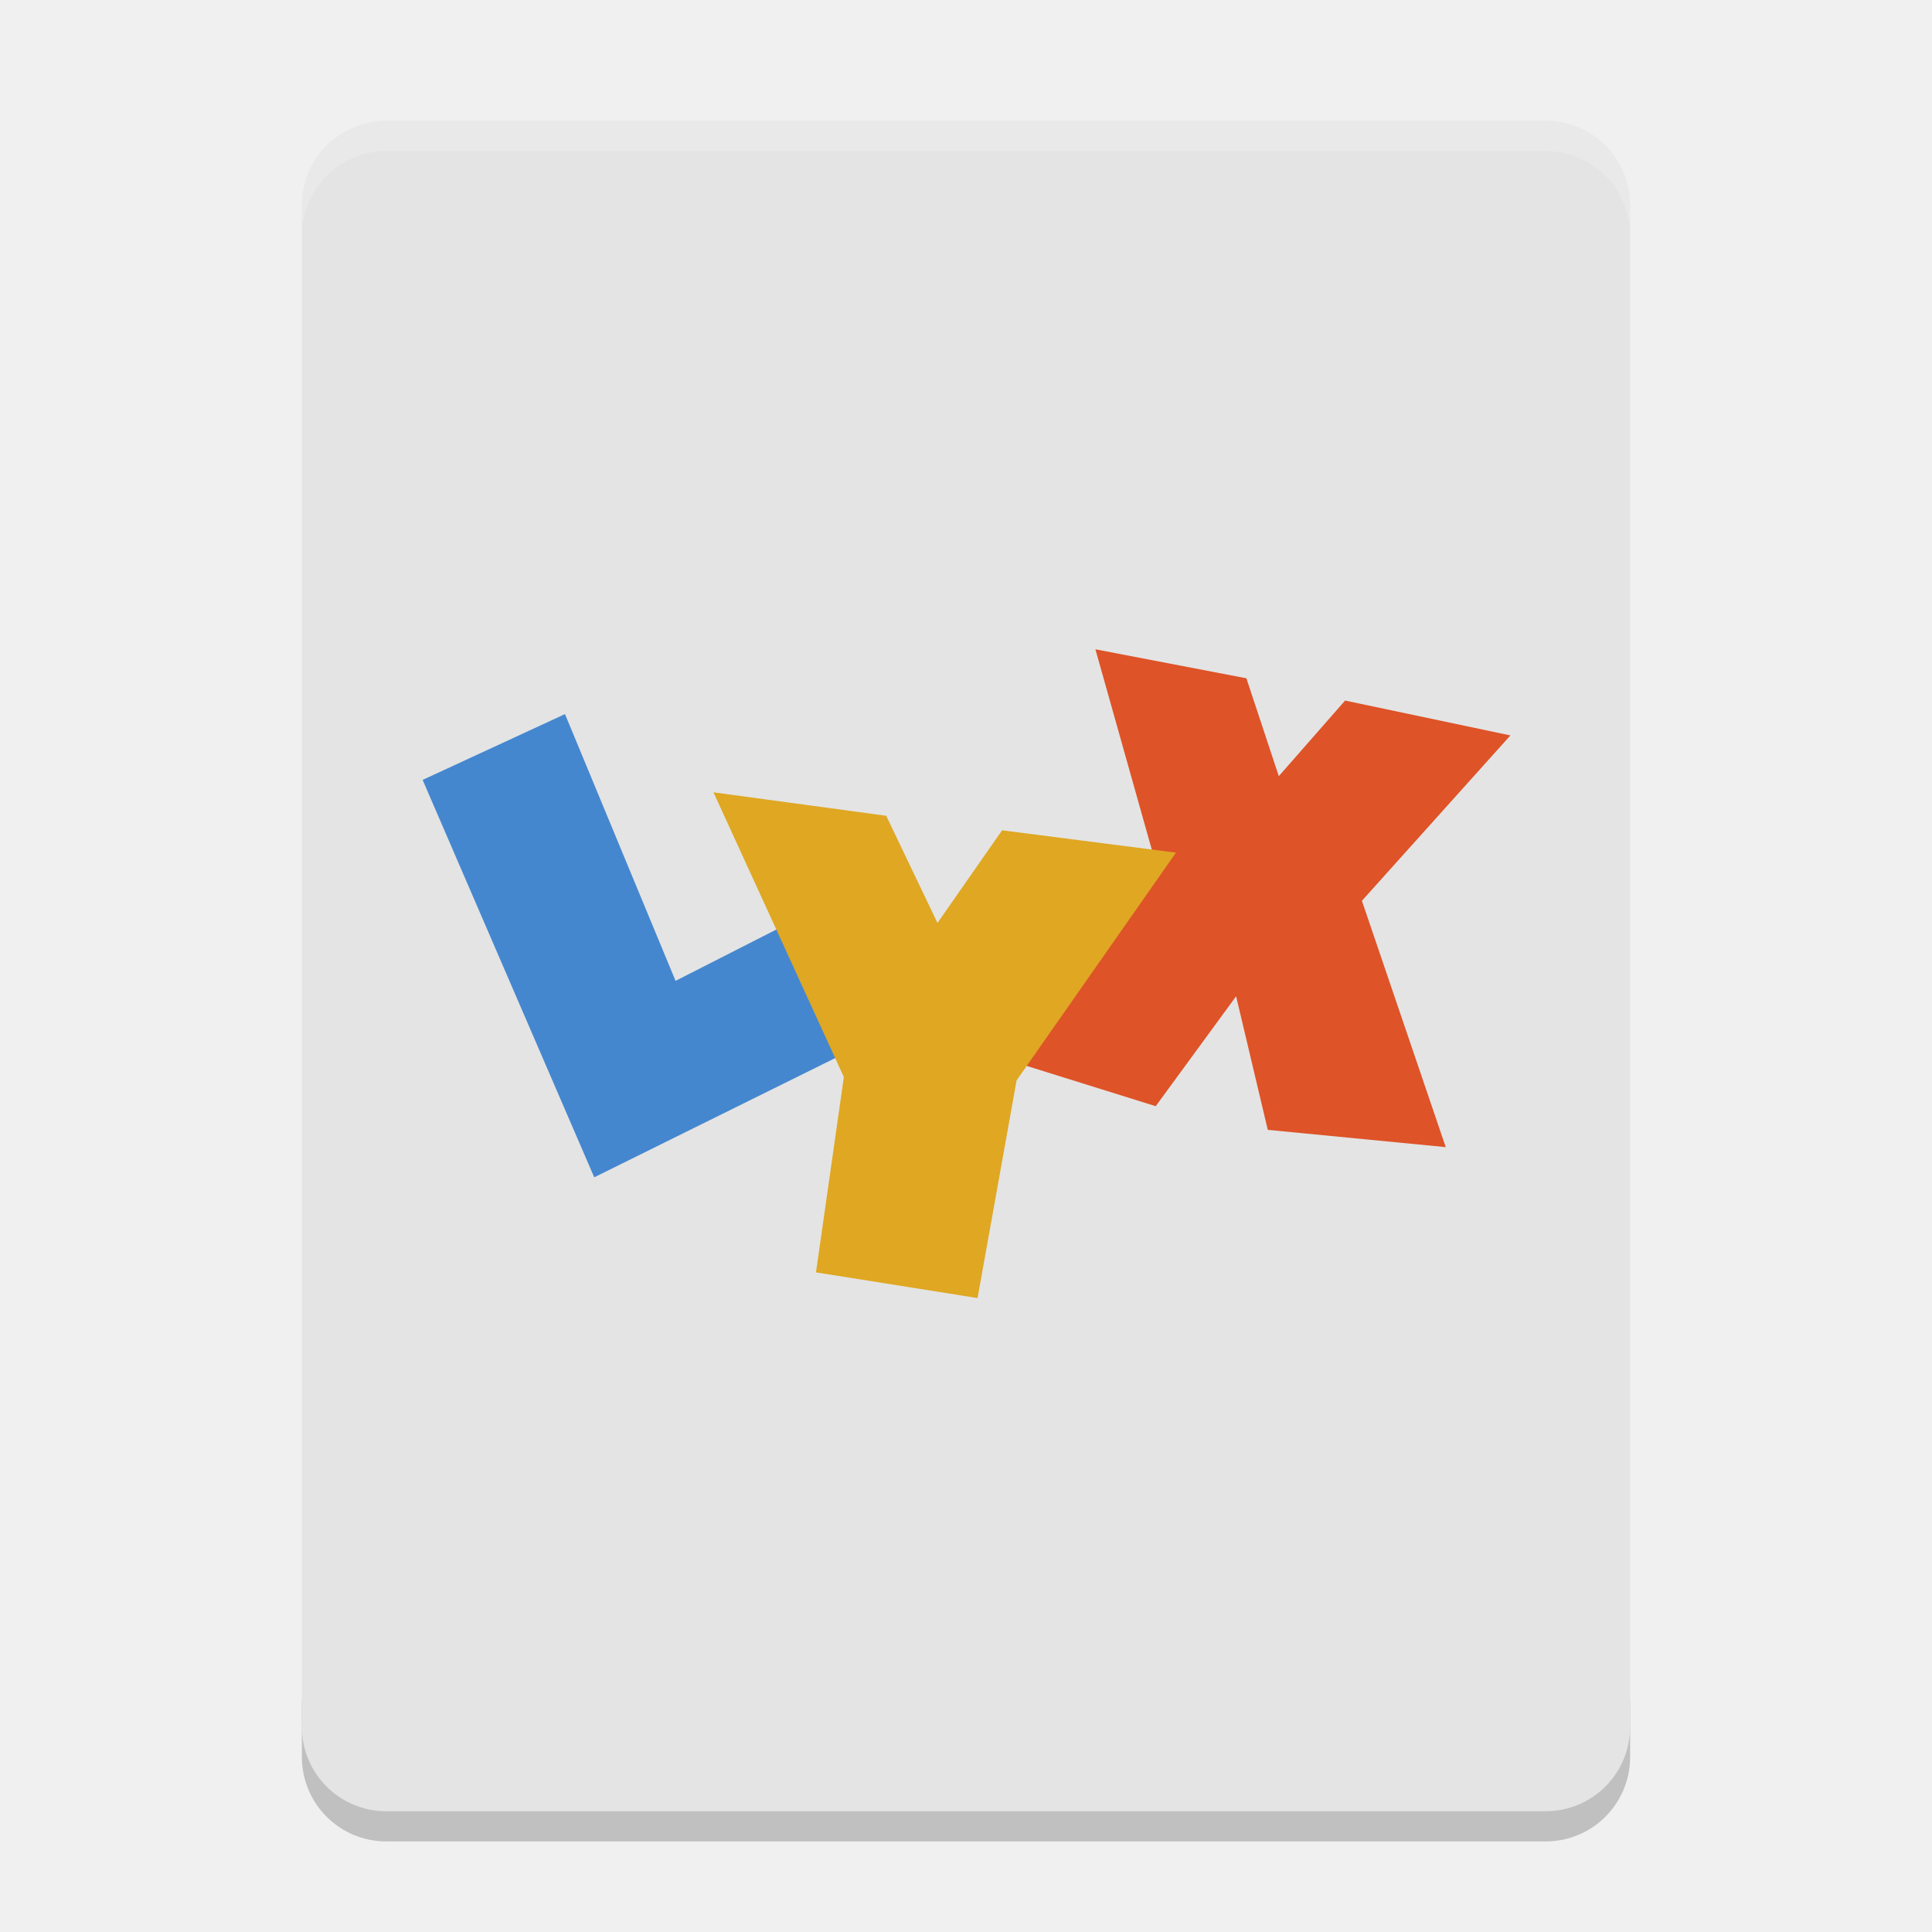
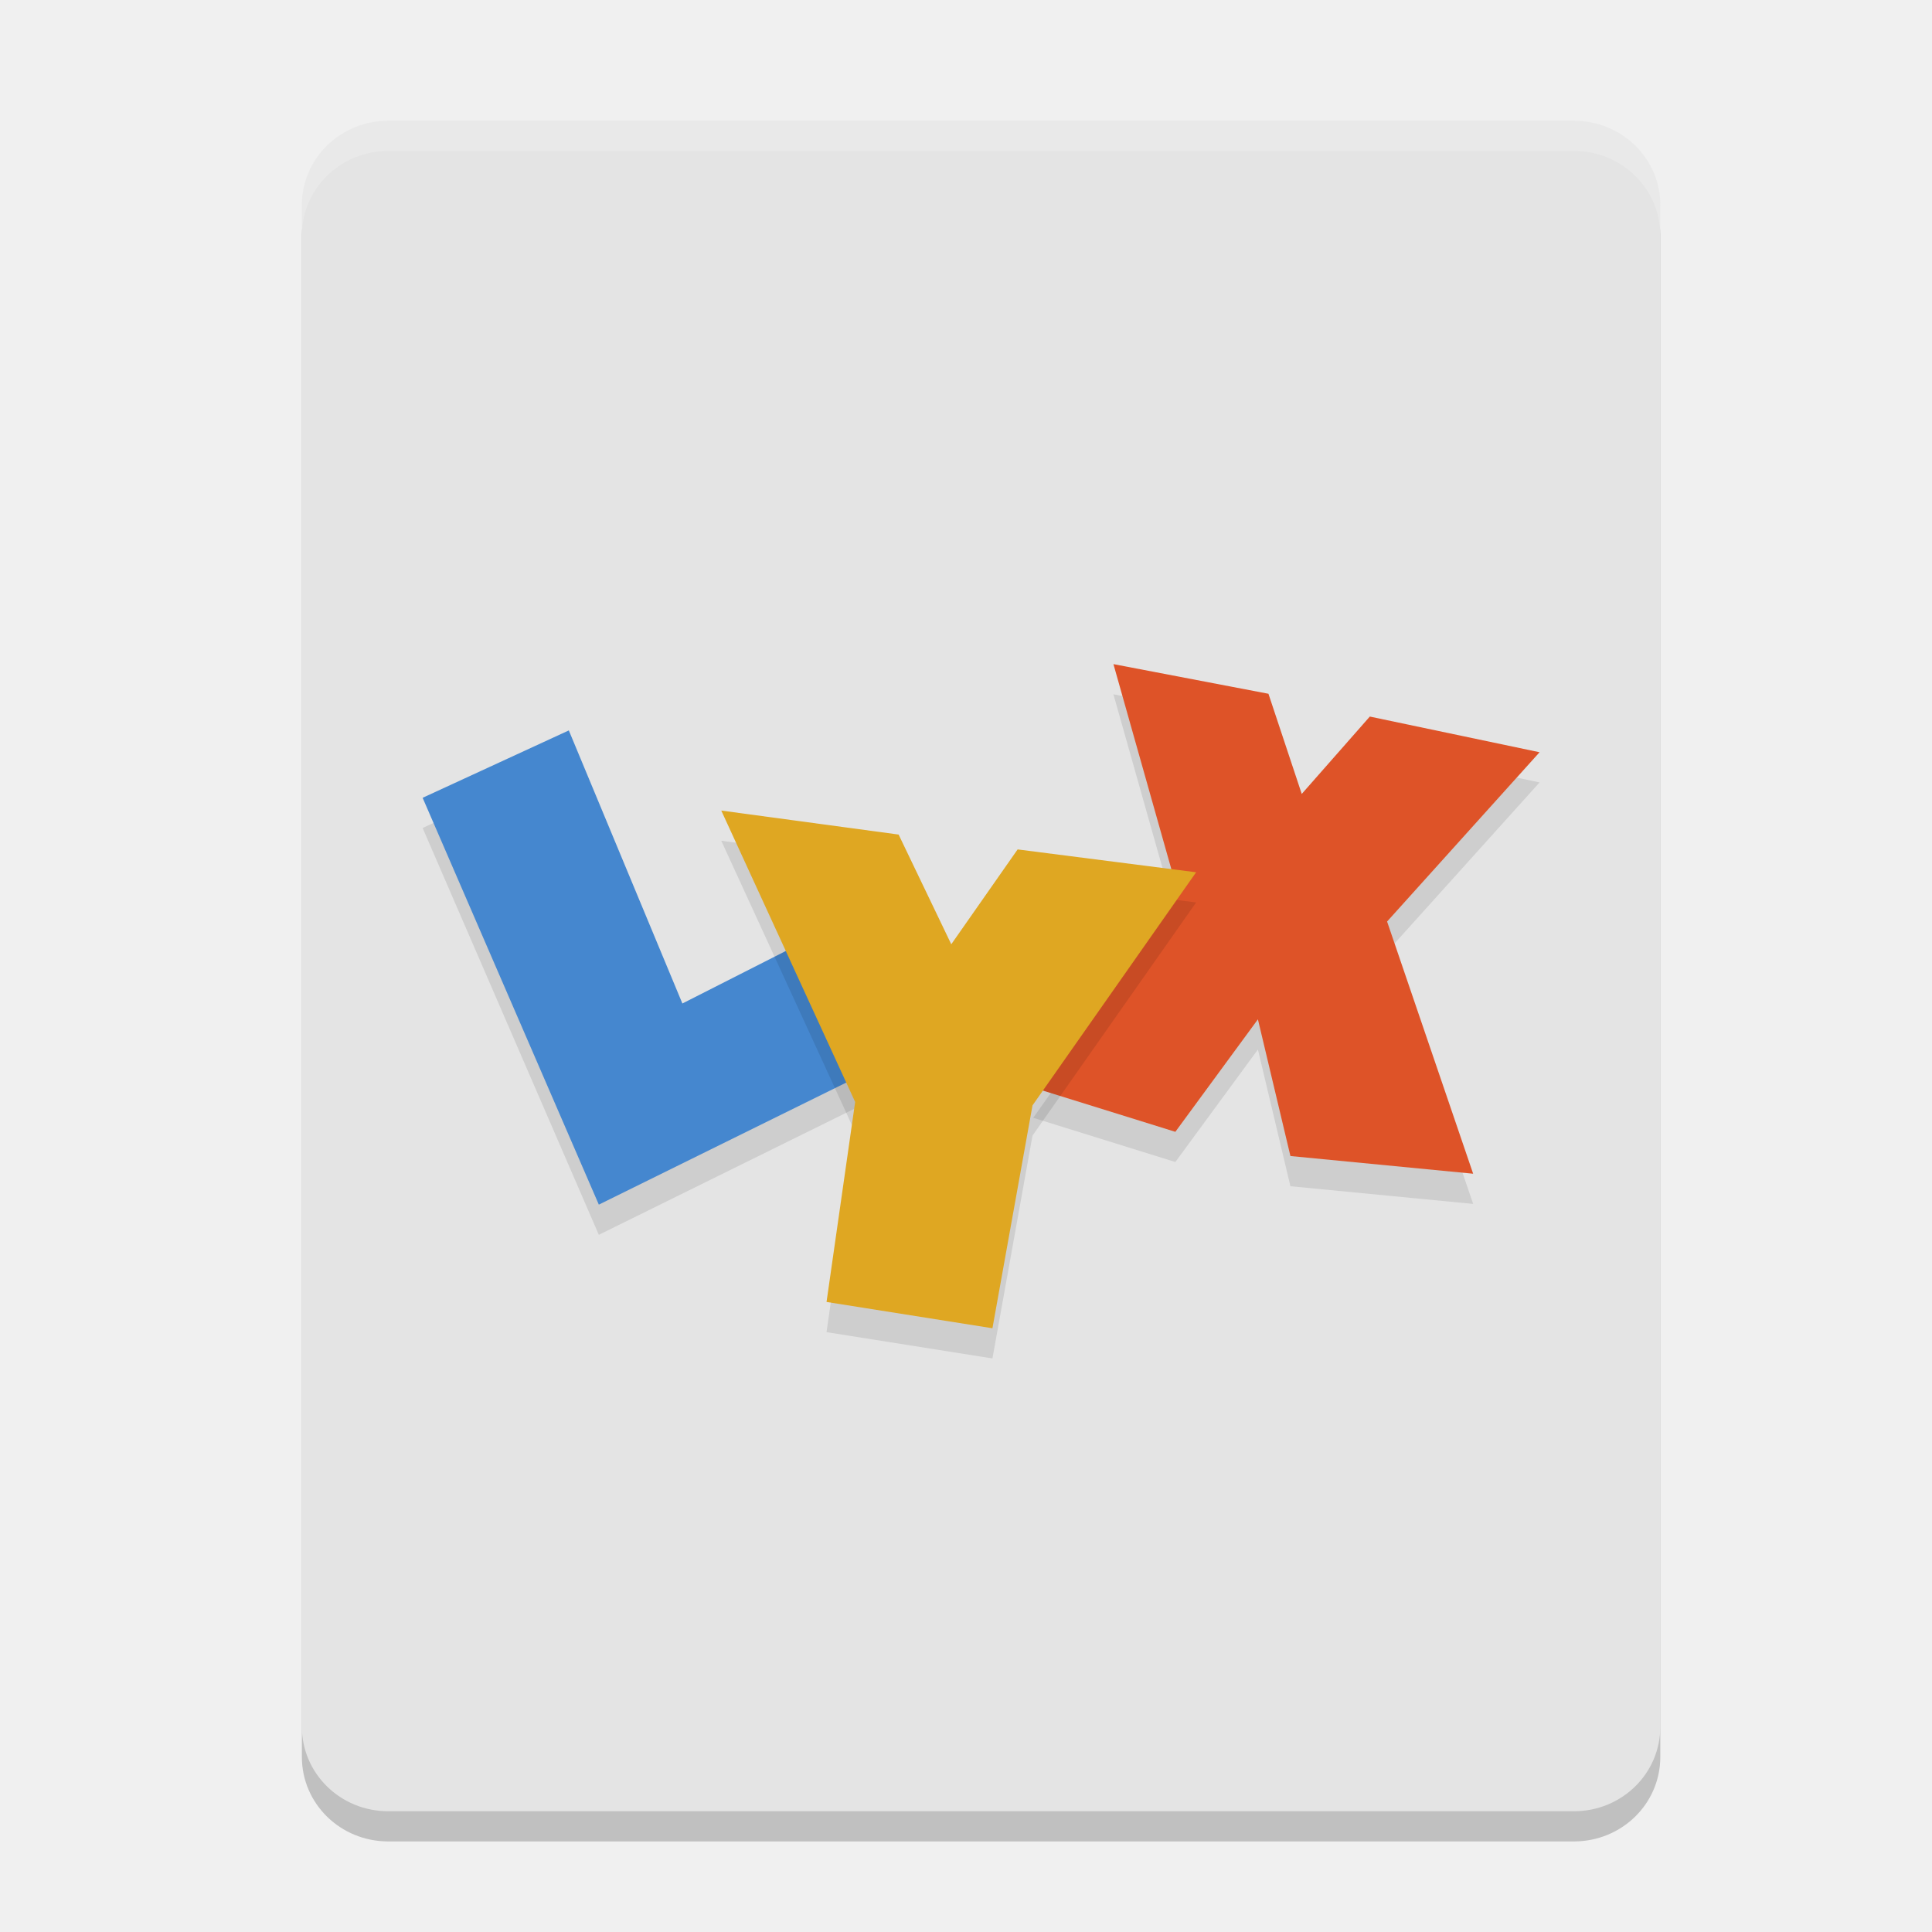
<svg xmlns="http://www.w3.org/2000/svg" width="64" height="64" version="1">
-   <path style="opacity:0.2" d="m 10,56.2 0,2 C 10,59.75 11.25,61 12.801,61 l 38.399,0 C 52.75,61 54,59.75 54,58.2 l 0,-2 c 0,1.55 -1.25,2.8 -2.8,2.8 l -38.399,0 c -1.55,0 -2.8,-1.25 -2.8,-2.8 z" />
-   <path style="fill:#e4e4e4" d="m 53.999,57.2 0,-50.399 c 0,-1.551 -1.248,-2.8 -2.8,-2.8 l -38.399,0 C 11.249,4.001 10,5.25 10,6.801 l 0,50.399 c 0,1.552 1.249,2.8 2.8,2.8 l 38.399,0 c 1.551,0 2.8,-1.249 2.8,-2.8 z" />
-   <path style="fill:#4587cf;fill-rule:evenodd" d="m 19.685,39 -5.685,-13.165 4.716,-2.18 3.663,8.837 4.43,-2.256 1.993,4.253 z" />
-   <path style="fill:#de5328;fill-rule:evenodd" d="m 36.287,21.509 5.001,0.96 1.074,3.242 2.196,-2.504 5.476,1.155 -4.919,5.478 L 47.892,38 41.997,37.428 40.948,33.003 38.284,36.644 33.7,35.213 38.309,28.692 Z" />
-   <path style="fill:#dfa722;fill-rule:evenodd" d="m 23.635,26.247 5.722,0.777 1.698,3.55 2.141,-3.069 5.759,0.74 -5.279,7.544 L 32.383,43 27.031,42.149 27.954,35.678 Z" />
-   <path style="opacity:0.2;fill:#ffffff" d="M 12.801 4.002 C 11.25 4.002 10 5.252 10 6.803 L 10 7.803 C 10 6.252 11.25 5.002 12.801 5.002 L 51.199 5.002 C 52.749 5.002 54 6.252 54 7.803 L 54 6.803 C 54 5.252 52.749 4.002 51.199 4.002 L 12.801 4.002 z" />
+   <path style="opacity:0.2" d="M 55,58.2 V 7.8 C 55,6.249 53.724,5 52.136,5 H 12.864 C 11.277,5 10,6.249 10,7.8 v 50.4 c 0,1.552 1.277,2.8 2.864,2.8 H 52.136 C 53.723,61 55,59.751 55,58.2 Z" />
+   <path style="fill:#e4e4e4" d="M 55,57.2 V 6.8 C 55,5.249 53.724,4 52.136,4 H 12.864 C 11.277,4 10,5.249 10,6.8 v 50.4 c 0,1.552 1.277,2.8 2.864,2.8 H 52.136 C 53.723,60 55,58.751 55,57.2 Z" />
+   <path style="fill:#ffffff;opacity:0.2" d="M 12.863 4 C 11.277 4 10 5.25 10 6.801 L 10 7.801 C 10 6.25 11.277 5 12.863 5 L 52.137 5 C 53.724 5 55 6.25 55 7.801 L 55 6.801 C 55 5.25 53.724 4 52.137 4 L 12.863 4 z" />
+   <path style="opacity:0.1;fill-rule:evenodd" d="M 19.837,40.905 14,27.428 l 4.843,-2.232 3.762,9.046 4.548,-2.309 2.047,4.353 z" />
+   <path style="fill:#4587cf;fill-rule:evenodd" d="M 19.837,39.905 14,26.428 l 4.843,-2.232 3.762,9.046 4.548,-2.309 2.047,4.353 z" />
+   <path style="opacity:0.1;fill-rule:evenodd" d="m 36.884,23 5.135,0.982 1.103,3.318 L 45.377,24.737 51,25.919 l -5.051,5.608 2.851,8.354 -6.053,-0.586 -1.077,-4.529 -2.735,3.727 -4.707,-1.465 4.733,-6.675 z" />
+   <path style="fill:#de5328;fill-rule:evenodd" d="m 36.884,22 5.135,0.982 1.103,3.318 L 45.377,23.737 51,24.919 l -5.051,5.608 2.851,8.354 -6.053,-0.586 -1.077,-4.529 -2.735,3.727 -4.707,-1.465 4.733,-6.675 z" />
+   <path style="opacity:0.1;fill-rule:evenodd" d="m 23.893,27.851 5.875,0.795 1.744,3.634 2.198,-3.142 5.913,0.757 -5.42,7.723 L 32.876,45 27.38,44.129 28.328,37.504 Z" />
+   <path style="fill:#dfa722;fill-rule:evenodd" d="m 23.893,26.851 5.875,0.795 1.744,3.634 2.198,-3.142 5.913,0.757 -5.42,7.723 L 32.876,44 27.38,43.129 28.328,36.504 Z" />
</svg>
